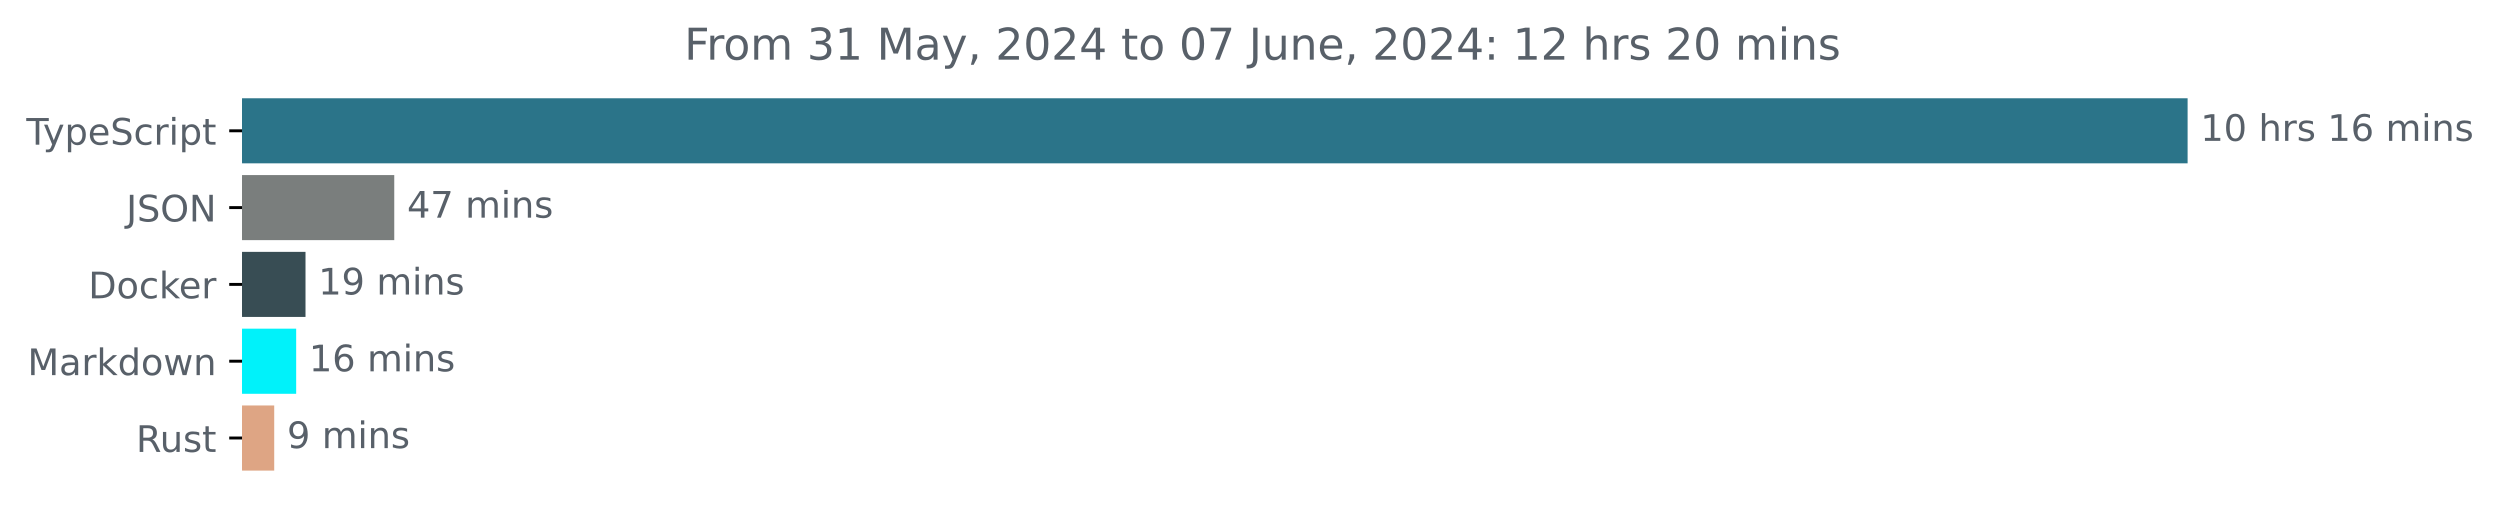
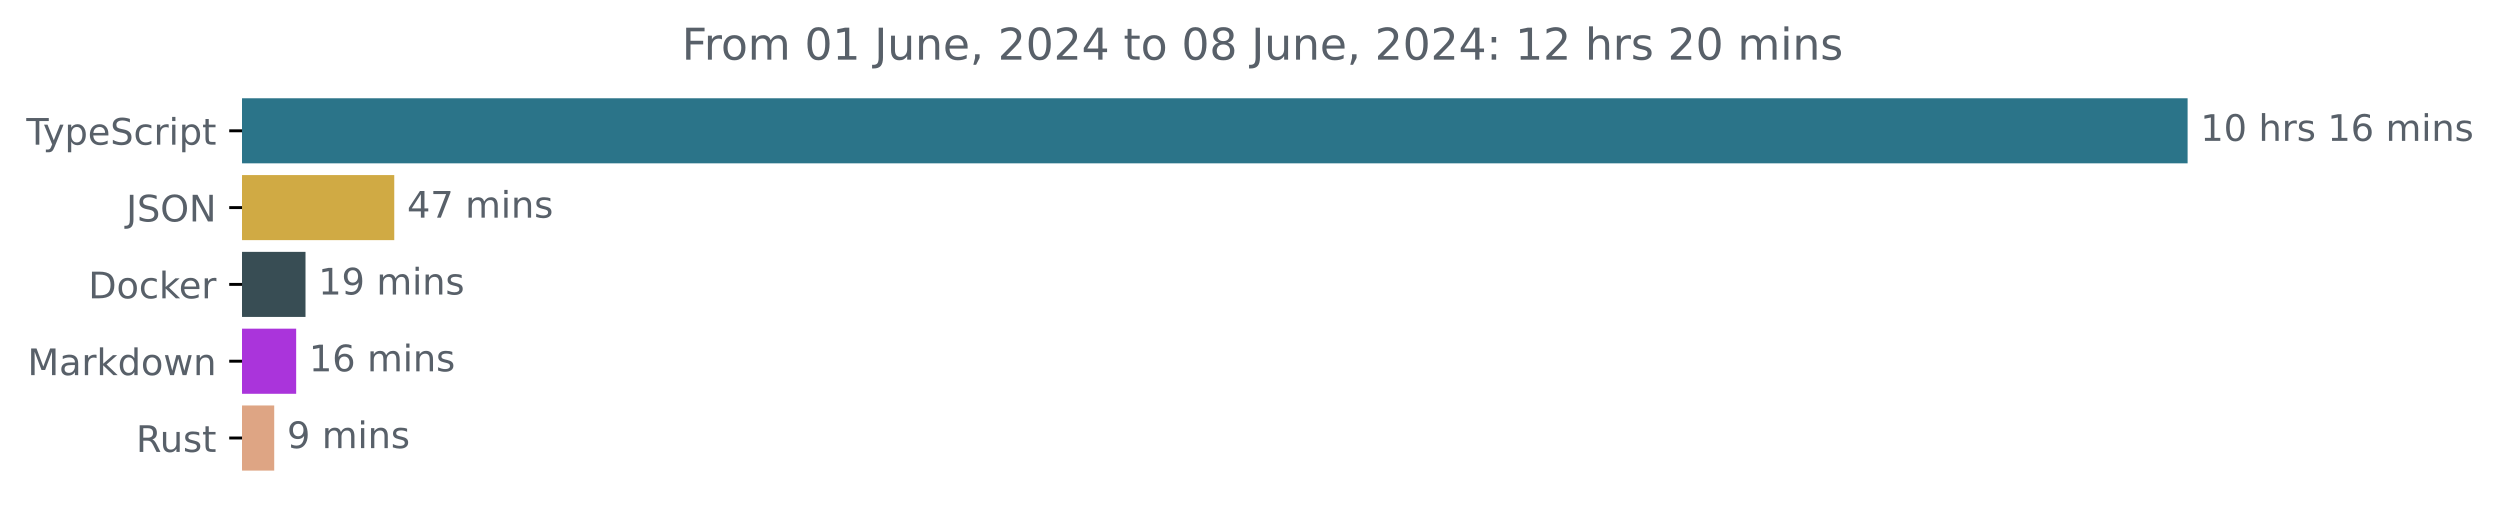
<svg xmlns="http://www.w3.org/2000/svg" xmlns:xlink="http://www.w3.org/1999/xlink" width="683.507pt" height="140.398pt" viewBox="0 0 683.507 140.398" version="1.1">
  <defs>
    <style type="text/css">*{stroke-linejoin: round; stroke-linecap: butt}</style>
  </defs>
  <g id="figure_1">
    <g id="patch_1">
      <path d="M -0 140.398  L 683.507 140.398  L 683.507 0  L -0 0  L -0 140.398  z " style="fill: none" />
    </g>
    <g id="axes_1">
      <g id="patch_2">
-         <path d="M 66.17 27.358  L 597.599 27.358  L 597.599 44.158  L 66.17 44.158  z " clip-path="url(#p369dca020d)" style="fill: #2b7489; stroke: #2b7489; stroke-linejoin: miter" />
+         <path d="M 66.17 27.358  L 597.599 27.358  L 597.599 44.158  L 66.17 44.158  z " clip-path="url(#p0040f955a9)" style="fill: #2b7489; stroke: #2b7489; stroke-linejoin: miter" />
      </g>
      <g id="patch_3">
-         <path d="M 66.17 48.358  L 107.29 48.358  L 107.29 65.158  L 66.17 65.158  z " clip-path="url(#p369dca020d)" style="fill: #7a7e7d; stroke: #7a7e7d; stroke-linejoin: miter" />
+         <path d="M 66.17 48.358  L 107.29 48.358  L 107.29 65.158  L 66.17 65.158  z " clip-path="url(#p0040f955a9)" style="fill: #d0aa44; stroke: #d0aa44; stroke-linejoin: miter" />
      </g>
      <g id="patch_4">
-         <path d="M 66.17 69.358  L 83.027 69.358  L 83.027 86.158  L 66.17 86.158  z " clip-path="url(#p369dca020d)" style="fill: #384d54; stroke: #384d54; stroke-linejoin: miter" />
+         <path d="M 66.17 69.358  L 83.027 69.358  L 83.027 86.158  L 66.17 86.158  z " clip-path="url(#p0040f955a9)" style="fill: #384d54; stroke: #384d54; stroke-linejoin: miter" />
      </g>
      <g id="patch_5">
-         <path d="M 66.17 90.358  L 80.473 90.358  L 80.473 107.158  L 66.17 107.158  z " clip-path="url(#p369dca020d)" style="fill: #00f2fa; stroke: #00f2fa; stroke-linejoin: miter" />
+         <path d="M 66.17 90.358  L 80.473 90.358  L 80.473 107.158  L 66.17 107.158  z " clip-path="url(#p0040f955a9)" style="fill: #aa34db; stroke: #aa34db; stroke-linejoin: miter" />
      </g>
      <g id="patch_6">
-         <path d="M 66.17 111.358  L 74.471 111.358  L 74.471 128.158  L 66.17 128.158  z " clip-path="url(#p369dca020d)" style="fill: #dea584; stroke: #dea584; stroke-linejoin: miter" />
+         <path d="M 66.17 111.358  L 74.471 111.358  L 74.471 128.158  L 66.17 128.158  z " clip-path="url(#p0040f955a9)" style="fill: #dea584; stroke: #dea584; stroke-linejoin: miter" />
      </g>
      <g id="matplotlib.axis_1" />
      <g id="matplotlib.axis_2">
        <g id="ytick_1">
          <g id="line2d_1">
            <defs>
-               <path id="m961da1c90d" d="M 0 0  L -3.5 0  " style="stroke: #000000; stroke-width: 0.8" />
+               <path id="m2940283020" d="M 0 0  L -3.5 0  " style="stroke: #000000; stroke-width: 0.8" />
            </defs>
            <g>
-               <use xlink:href="#m961da1c90d" x="66.17" y="35.758" style="stroke: #000000; stroke-width: 0.8" />
+               <use xlink:href="#m2940283020" x="66.17" y="35.758" style="stroke: #000000; stroke-width: 0.8" />
            </g>
          </g>
          <g id="text_1">
            <g style="fill: #586069" transform="translate(7.2 39.55734) scale(0.1 -0.1)">
              <defs>
                <path id="DejaVuSans-54" d="M -19 4666  L 3928 4666  L 3928 4134  L 2272 4134  L 2272 0  L 1638 0  L 1638 4134  L -19 4134  L -19 4666  z " transform="scale(0.015625)" />
                <path id="DejaVuSans-79" d="M 2059 -325  Q 1816 -950 1584 -1140  Q 1353 -1331 966 -1331  L 506 -1331  L 506 -850  L 844 -850  Q 1081 -850 1212 -737  Q 1344 -625 1503 -206  L 1606 56  L 191 3500  L 800 3500  L 1894 763  L 2988 3500  L 3597 3500  L 2059 -325  z " transform="scale(0.015625)" />
                <path id="DejaVuSans-70" d="M 1159 525  L 1159 -1331  L 581 -1331  L 581 3500  L 1159 3500  L 1159 2969  Q 1341 3281 1617 3432  Q 1894 3584 2278 3584  Q 2916 3584 3314 3078  Q 3713 2572 3713 1747  Q 3713 922 3314 415  Q 2916 -91 2278 -91  Q 1894 -91 1617 61  Q 1341 213 1159 525  z M 3116 1747  Q 3116 2381 2855 2742  Q 2594 3103 2138 3103  Q 1681 3103 1420 2742  Q 1159 2381 1159 1747  Q 1159 1113 1420 752  Q 1681 391 2138 391  Q 2594 391 2855 752  Q 3116 1113 3116 1747  z " transform="scale(0.015625)" />
                <path id="DejaVuSans-65" d="M 3597 1894  L 3597 1613  L 953 1613  Q 991 1019 1311 708  Q 1631 397 2203 397  Q 2534 397 2845 478  Q 3156 559 3463 722  L 3463 178  Q 3153 47 2828 -22  Q 2503 -91 2169 -91  Q 1331 -91 842 396  Q 353 884 353 1716  Q 353 2575 817 3079  Q 1281 3584 2069 3584  Q 2775 3584 3186 3129  Q 3597 2675 3597 1894  z M 3022 2063  Q 3016 2534 2758 2815  Q 2500 3097 2075 3097  Q 1594 3097 1305 2825  Q 1016 2553 972 2059  L 3022 2063  z " transform="scale(0.015625)" />
                <path id="DejaVuSans-53" d="M 3425 4513  L 3425 3897  Q 3066 4069 2747 4153  Q 2428 4238 2131 4238  Q 1616 4238 1336 4038  Q 1056 3838 1056 3469  Q 1056 3159 1242 3001  Q 1428 2844 1947 2747  L 2328 2669  Q 3034 2534 3370 2195  Q 3706 1856 3706 1288  Q 3706 609 3251 259  Q 2797 -91 1919 -91  Q 1588 -91 1214 -16  Q 841 59 441 206  L 441 856  Q 825 641 1194 531  Q 1563 422 1919 422  Q 2459 422 2753 634  Q 3047 847 3047 1241  Q 3047 1584 2836 1778  Q 2625 1972 2144 2069  L 1759 2144  Q 1053 2284 737 2584  Q 422 2884 422 3419  Q 422 4038 858 4394  Q 1294 4750 2059 4750  Q 2388 4750 2728 4690  Q 3069 4631 3425 4513  z " transform="scale(0.015625)" />
                <path id="DejaVuSans-63" d="M 3122 3366  L 3122 2828  Q 2878 2963 2633 3030  Q 2388 3097 2138 3097  Q 1578 3097 1268 2742  Q 959 2388 959 1747  Q 959 1106 1268 751  Q 1578 397 2138 397  Q 2388 397 2633 464  Q 2878 531 3122 666  L 3122 134  Q 2881 22 2623 -34  Q 2366 -91 2075 -91  Q 1284 -91 818 406  Q 353 903 353 1747  Q 353 2603 823 3093  Q 1294 3584 2113 3584  Q 2378 3584 2631 3529  Q 2884 3475 3122 3366  z " transform="scale(0.015625)" />
                <path id="DejaVuSans-72" d="M 2631 2963  Q 2534 3019 2420 3045  Q 2306 3072 2169 3072  Q 1681 3072 1420 2755  Q 1159 2438 1159 1844  L 1159 0  L 581 0  L 581 3500  L 1159 3500  L 1159 2956  Q 1341 3275 1631 3429  Q 1922 3584 2338 3584  Q 2397 3584 2469 3576  Q 2541 3569 2628 3553  L 2631 2963  z " transform="scale(0.015625)" />
                <path id="DejaVuSans-69" d="M 603 3500  L 1178 3500  L 1178 0  L 603 0  L 603 3500  z M 603 4863  L 1178 4863  L 1178 4134  L 603 4134  L 603 4863  z " transform="scale(0.015625)" />
                <path id="DejaVuSans-74" d="M 1172 4494  L 1172 3500  L 2356 3500  L 2356 3053  L 1172 3053  L 1172 1153  Q 1172 725 1289 603  Q 1406 481 1766 481  L 2356 481  L 2356 0  L 1766 0  Q 1100 0 847 248  Q 594 497 594 1153  L 594 3053  L 172 3053  L 172 3500  L 594 3500  L 594 4494  L 1172 4494  z " transform="scale(0.015625)" />
              </defs>
              <use xlink:href="#DejaVuSans-54" />
              <use xlink:href="#DejaVuSans-79" x="45.459" />
              <use xlink:href="#DejaVuSans-70" x="104.639" />
              <use xlink:href="#DejaVuSans-65" x="168.115" />
              <use xlink:href="#DejaVuSans-53" x="229.639" />
              <use xlink:href="#DejaVuSans-63" x="293.115" />
              <use xlink:href="#DejaVuSans-72" x="348.096" />
              <use xlink:href="#DejaVuSans-69" x="389.209" />
              <use xlink:href="#DejaVuSans-70" x="416.992" />
              <use xlink:href="#DejaVuSans-74" x="480.469" />
            </g>
          </g>
        </g>
        <g id="ytick_2">
          <g id="line2d_2">
            <g>
-               <use xlink:href="#m961da1c90d" x="66.17" y="56.758" style="stroke: #000000; stroke-width: 0.8" />
+               <use xlink:href="#m2940283020" x="66.17" y="56.758" style="stroke: #000000; stroke-width: 0.8" />
            </g>
          </g>
          <g id="text_2">
            <g style="fill: #586069" transform="translate(34.51875 60.55734) scale(0.1 -0.1)">
              <defs>
                <path id="DejaVuSans-4a" d="M 628 4666  L 1259 4666  L 1259 325  Q 1259 -519 939 -900  Q 619 -1281 -91 -1281  L -331 -1281  L -331 -750  L -134 -750  Q 284 -750 456 -515  Q 628 -281 628 325  L 628 4666  z " transform="scale(0.015625)" />
                <path id="DejaVuSans-4f" d="M 2522 4238  Q 1834 4238 1429 3725  Q 1025 3213 1025 2328  Q 1025 1447 1429 934  Q 1834 422 2522 422  Q 3209 422 3611 934  Q 4013 1447 4013 2328  Q 4013 3213 3611 3725  Q 3209 4238 2522 4238  z M 2522 4750  Q 3503 4750 4090 4092  Q 4678 3434 4678 2328  Q 4678 1225 4090 567  Q 3503 -91 2522 -91  Q 1538 -91 948 565  Q 359 1222 359 2328  Q 359 3434 948 4092  Q 1538 4750 2522 4750  z " transform="scale(0.015625)" />
                <path id="DejaVuSans-4e" d="M 628 4666  L 1478 4666  L 3547 763  L 3547 4666  L 4159 4666  L 4159 0  L 3309 0  L 1241 3903  L 1241 0  L 628 0  L 628 4666  z " transform="scale(0.015625)" />
              </defs>
              <use xlink:href="#DejaVuSans-4a" />
              <use xlink:href="#DejaVuSans-53" x="29.492" />
              <use xlink:href="#DejaVuSans-4f" x="92.969" />
              <use xlink:href="#DejaVuSans-4e" x="171.68" />
            </g>
          </g>
        </g>
        <g id="ytick_3">
          <g id="line2d_3">
            <g>
-               <use xlink:href="#m961da1c90d" x="66.17" y="77.758" style="stroke: #000000; stroke-width: 0.8" />
+               <use xlink:href="#m2940283020" x="66.17" y="77.758" style="stroke: #000000; stroke-width: 0.8" />
            </g>
          </g>
          <g id="text_3">
            <g style="fill: #586069" transform="translate(24.16094 81.55734) scale(0.1 -0.1)">
              <defs>
                <path id="DejaVuSans-44" d="M 1259 4147  L 1259 519  L 2022 519  Q 2988 519 3436 956  Q 3884 1394 3884 2338  Q 3884 3275 3436 3711  Q 2988 4147 2022 4147  L 1259 4147  z M 628 4666  L 1925 4666  Q 3281 4666 3915 4102  Q 4550 3538 4550 2338  Q 4550 1131 3912 565  Q 3275 0 1925 0  L 628 0  L 628 4666  z " transform="scale(0.015625)" />
                <path id="DejaVuSans-6f" d="M 1959 3097  Q 1497 3097 1228 2736  Q 959 2375 959 1747  Q 959 1119 1226 758  Q 1494 397 1959 397  Q 2419 397 2687 759  Q 2956 1122 2956 1747  Q 2956 2369 2687 2733  Q 2419 3097 1959 3097  z M 1959 3584  Q 2709 3584 3137 3096  Q 3566 2609 3566 1747  Q 3566 888 3137 398  Q 2709 -91 1959 -91  Q 1206 -91 779 398  Q 353 888 353 1747  Q 353 2609 779 3096  Q 1206 3584 1959 3584  z " transform="scale(0.015625)" />
                <path id="DejaVuSans-6b" d="M 581 4863  L 1159 4863  L 1159 1991  L 2875 3500  L 3609 3500  L 1753 1863  L 3688 0  L 2938 0  L 1159 1709  L 1159 0  L 581 0  L 581 4863  z " transform="scale(0.015625)" />
              </defs>
              <use xlink:href="#DejaVuSans-44" />
              <use xlink:href="#DejaVuSans-6f" x="77.002" />
              <use xlink:href="#DejaVuSans-63" x="138.184" />
              <use xlink:href="#DejaVuSans-6b" x="193.164" />
              <use xlink:href="#DejaVuSans-65" x="247.449" />
              <use xlink:href="#DejaVuSans-72" x="308.973" />
            </g>
          </g>
        </g>
        <g id="ytick_4">
          <g id="line2d_4">
            <g>
-               <use xlink:href="#m961da1c90d" x="66.17" y="98.758" style="stroke: #000000; stroke-width: 0.8" />
+               <use xlink:href="#m2940283020" x="66.17" y="98.758" style="stroke: #000000; stroke-width: 0.8" />
            </g>
          </g>
          <g id="text_4">
            <g style="fill: #586069" transform="translate(7.529688 102.5573) scale(0.1 -0.1)">
              <defs>
                <path id="DejaVuSans-4d" d="M 628 4666  L 1569 4666  L 2759 1491  L 3956 4666  L 4897 4666  L 4897 0  L 4281 0  L 4281 4097  L 3078 897  L 2444 897  L 1241 4097  L 1241 0  L 628 0  L 628 4666  z " transform="scale(0.015625)" />
                <path id="DejaVuSans-61" d="M 2194 1759  Q 1497 1759 1228 1600  Q 959 1441 959 1056  Q 959 750 1161 570  Q 1363 391 1709 391  Q 2188 391 2477 730  Q 2766 1069 2766 1631  L 2766 1759  L 2194 1759  z M 3341 1997  L 3341 0  L 2766 0  L 2766 531  Q 2569 213 2275 61  Q 1981 -91 1556 -91  Q 1019 -91 701 211  Q 384 513 384 1019  Q 384 1609 779 1909  Q 1175 2209 1959 2209  L 2766 2209  L 2766 2266  Q 2766 2663 2505 2880  Q 2244 3097 1772 3097  Q 1472 3097 1187 3025  Q 903 2953 641 2809  L 641 3341  Q 956 3463 1253 3523  Q 1550 3584 1831 3584  Q 2591 3584 2966 3190  Q 3341 2797 3341 1997  z " transform="scale(0.015625)" />
                <path id="DejaVuSans-64" d="M 2906 2969  L 2906 4863  L 3481 4863  L 3481 0  L 2906 0  L 2906 525  Q 2725 213 2448 61  Q 2172 -91 1784 -91  Q 1150 -91 751 415  Q 353 922 353 1747  Q 353 2572 751 3078  Q 1150 3584 1784 3584  Q 2172 3584 2448 3432  Q 2725 3281 2906 2969  z M 947 1747  Q 947 1113 1208 752  Q 1469 391 1925 391  Q 2381 391 2643 752  Q 2906 1113 2906 1747  Q 2906 2381 2643 2742  Q 2381 3103 1925 3103  Q 1469 3103 1208 2742  Q 947 2381 947 1747  z " transform="scale(0.015625)" />
                <path id="DejaVuSans-77" d="M 269 3500  L 844 3500  L 1563 769  L 2278 3500  L 2956 3500  L 3675 769  L 4391 3500  L 4966 3500  L 4050 0  L 3372 0  L 2619 2869  L 1863 0  L 1184 0  L 269 3500  z " transform="scale(0.015625)" />
                <path id="DejaVuSans-6e" d="M 3513 2113  L 3513 0  L 2938 0  L 2938 2094  Q 2938 2591 2744 2837  Q 2550 3084 2163 3084  Q 1697 3084 1428 2787  Q 1159 2491 1159 1978  L 1159 0  L 581 0  L 581 3500  L 1159 3500  L 1159 2956  Q 1366 3272 1645 3428  Q 1925 3584 2291 3584  Q 2894 3584 3203 3211  Q 3513 2838 3513 2113  z " transform="scale(0.015625)" />
              </defs>
              <use xlink:href="#DejaVuSans-4d" />
              <use xlink:href="#DejaVuSans-61" x="86.279" />
              <use xlink:href="#DejaVuSans-72" x="147.559" />
              <use xlink:href="#DejaVuSans-6b" x="188.672" />
              <use xlink:href="#DejaVuSans-64" x="246.582" />
              <use xlink:href="#DejaVuSans-6f" x="310.059" />
              <use xlink:href="#DejaVuSans-77" x="371.24" />
              <use xlink:href="#DejaVuSans-6e" x="453.027" />
            </g>
          </g>
        </g>
        <g id="ytick_5">
          <g id="line2d_5">
            <g>
-               <use xlink:href="#m961da1c90d" x="66.17" y="119.758" style="stroke: #000000; stroke-width: 0.8" />
+               <use xlink:href="#m2940283020" x="66.17" y="119.758" style="stroke: #000000; stroke-width: 0.8" />
            </g>
          </g>
          <g id="text_5">
            <g style="fill: #586069" transform="translate(37.20469 123.5573) scale(0.1 -0.1)">
              <defs>
                <path id="DejaVuSans-52" d="M 2841 2188  Q 3044 2119 3236 1894  Q 3428 1669 3622 1275  L 4263 0  L 3584 0  L 2988 1197  Q 2756 1666 2539 1819  Q 2322 1972 1947 1972  L 1259 1972  L 1259 0  L 628 0  L 628 4666  L 2053 4666  Q 2853 4666 3247 4331  Q 3641 3997 3641 3322  Q 3641 2881 3436 2590  Q 3231 2300 2841 2188  z M 1259 4147  L 1259 2491  L 2053 2491  Q 2509 2491 2742 2702  Q 2975 2913 2975 3322  Q 2975 3731 2742 3939  Q 2509 4147 2053 4147  L 1259 4147  z " transform="scale(0.015625)" />
                <path id="DejaVuSans-75" d="M 544 1381  L 544 3500  L 1119 3500  L 1119 1403  Q 1119 906 1312 657  Q 1506 409 1894 409  Q 2359 409 2629 706  Q 2900 1003 2900 1516  L 2900 3500  L 3475 3500  L 3475 0  L 2900 0  L 2900 538  Q 2691 219 2414 64  Q 2138 -91 1772 -91  Q 1169 -91 856 284  Q 544 659 544 1381  z M 1991 3584  L 1991 3584  z " transform="scale(0.015625)" />
                <path id="DejaVuSans-73" d="M 2834 3397  L 2834 2853  Q 2591 2978 2328 3040  Q 2066 3103 1784 3103  Q 1356 3103 1142 2972  Q 928 2841 928 2578  Q 928 2378 1081 2264  Q 1234 2150 1697 2047  L 1894 2003  Q 2506 1872 2764 1633  Q 3022 1394 3022 966  Q 3022 478 2636 193  Q 2250 -91 1575 -91  Q 1294 -91 989 -36  Q 684 19 347 128  L 347 722  Q 666 556 975 473  Q 1284 391 1588 391  Q 1994 391 2212 530  Q 2431 669 2431 922  Q 2431 1156 2273 1281  Q 2116 1406 1581 1522  L 1381 1569  Q 847 1681 609 1914  Q 372 2147 372 2553  Q 372 3047 722 3315  Q 1072 3584 1716 3584  Q 2034 3584 2315 3537  Q 2597 3491 2834 3397  z " transform="scale(0.015625)" />
              </defs>
              <use xlink:href="#DejaVuSans-52" />
              <use xlink:href="#DejaVuSans-75" x="64.982" />
              <use xlink:href="#DejaVuSans-73" x="128.361" />
              <use xlink:href="#DejaVuSans-74" x="180.461" />
            </g>
          </g>
        </g>
      </g>
      <g id="text_6">
        <g style="fill: #586069" transform="translate(601.5989 38.5175) scale(0.1 -0.1)">
          <defs>
            <path id="DejaVuSans-31" d="M 794 531  L 1825 531  L 1825 4091  L 703 3866  L 703 4441  L 1819 4666  L 2450 4666  L 2450 531  L 3481 531  L 3481 0  L 794 0  L 794 531  z " transform="scale(0.015625)" />
            <path id="DejaVuSans-30" d="M 2034 4250  Q 1547 4250 1301 3770  Q 1056 3291 1056 2328  Q 1056 1369 1301 889  Q 1547 409 2034 409  Q 2525 409 2770 889  Q 3016 1369 3016 2328  Q 3016 3291 2770 3770  Q 2525 4250 2034 4250  z M 2034 4750  Q 2819 4750 3233 4129  Q 3647 3509 3647 2328  Q 3647 1150 3233 529  Q 2819 -91 2034 -91  Q 1250 -91 836 529  Q 422 1150 422 2328  Q 422 3509 836 4129  Q 1250 4750 2034 4750  z " transform="scale(0.015625)" />
            <path id="DejaVuSans-20" transform="scale(0.015625)" />
            <path id="DejaVuSans-68" d="M 3513 2113  L 3513 0  L 2938 0  L 2938 2094  Q 2938 2591 2744 2837  Q 2550 3084 2163 3084  Q 1697 3084 1428 2787  Q 1159 2491 1159 1978  L 1159 0  L 581 0  L 581 4863  L 1159 4863  L 1159 2956  Q 1366 3272 1645 3428  Q 1925 3584 2291 3584  Q 2894 3584 3203 3211  Q 3513 2838 3513 2113  z " transform="scale(0.015625)" />
            <path id="DejaVuSans-36" d="M 2113 2584  Q 1688 2584 1439 2293  Q 1191 2003 1191 1497  Q 1191 994 1439 701  Q 1688 409 2113 409  Q 2538 409 2786 701  Q 3034 994 3034 1497  Q 3034 2003 2786 2293  Q 2538 2584 2113 2584  z M 3366 4563  L 3366 3988  Q 3128 4100 2886 4159  Q 2644 4219 2406 4219  Q 1781 4219 1451 3797  Q 1122 3375 1075 2522  Q 1259 2794 1537 2939  Q 1816 3084 2150 3084  Q 2853 3084 3261 2657  Q 3669 2231 3669 1497  Q 3669 778 3244 343  Q 2819 -91 2113 -91  Q 1303 -91 875 529  Q 447 1150 447 2328  Q 447 3434 972 4092  Q 1497 4750 2381 4750  Q 2619 4750 2861 4703  Q 3103 4656 3366 4563  z " transform="scale(0.015625)" />
            <path id="DejaVuSans-6d" d="M 3328 2828  Q 3544 3216 3844 3400  Q 4144 3584 4550 3584  Q 5097 3584 5394 3201  Q 5691 2819 5691 2113  L 5691 0  L 5113 0  L 5113 2094  Q 5113 2597 4934 2840  Q 4756 3084 4391 3084  Q 3944 3084 3684 2787  Q 3425 2491 3425 1978  L 3425 0  L 2847 0  L 2847 2094  Q 2847 2600 2669 2842  Q 2491 3084 2119 3084  Q 1678 3084 1418 2786  Q 1159 2488 1159 1978  L 1159 0  L 581 0  L 581 3500  L 1159 3500  L 1159 2956  Q 1356 3278 1631 3431  Q 1906 3584 2284 3584  Q 2666 3584 2933 3390  Q 3200 3197 3328 2828  z " transform="scale(0.015625)" />
          </defs>
          <use xlink:href="#DejaVuSans-31" />
          <use xlink:href="#DejaVuSans-30" x="63.623" />
          <use xlink:href="#DejaVuSans-20" x="127.246" />
          <use xlink:href="#DejaVuSans-68" x="159.033" />
          <use xlink:href="#DejaVuSans-72" x="222.412" />
          <use xlink:href="#DejaVuSans-73" x="263.525" />
          <use xlink:href="#DejaVuSans-20" x="315.625" />
          <use xlink:href="#DejaVuSans-31" x="347.412" />
          <use xlink:href="#DejaVuSans-36" x="411.035" />
          <use xlink:href="#DejaVuSans-20" x="474.658" />
          <use xlink:href="#DejaVuSans-6d" x="506.445" />
          <use xlink:href="#DejaVuSans-69" x="603.857" />
          <use xlink:href="#DejaVuSans-6e" x="631.641" />
          <use xlink:href="#DejaVuSans-73" x="695.02" />
        </g>
      </g>
      <g id="text_7">
        <g style="fill: #586069" transform="translate(111.2901 59.5175) scale(0.1 -0.1)">
          <defs>
            <path id="DejaVuSans-34" d="M 2419 4116  L 825 1625  L 2419 1625  L 2419 4116  z M 2253 4666  L 3047 4666  L 3047 1625  L 3713 1625  L 3713 1100  L 3047 1100  L 3047 0  L 2419 0  L 2419 1100  L 313 1100  L 313 1709  L 2253 4666  z " transform="scale(0.015625)" />
            <path id="DejaVuSans-37" d="M 525 4666  L 3525 4666  L 3525 4397  L 1831 0  L 1172 0  L 2766 4134  L 525 4134  L 525 4666  z " transform="scale(0.015625)" />
          </defs>
          <use xlink:href="#DejaVuSans-34" />
          <use xlink:href="#DejaVuSans-37" x="63.623" />
          <use xlink:href="#DejaVuSans-20" x="127.246" />
          <use xlink:href="#DejaVuSans-6d" x="159.033" />
          <use xlink:href="#DejaVuSans-69" x="256.445" />
          <use xlink:href="#DejaVuSans-6e" x="284.229" />
          <use xlink:href="#DejaVuSans-73" x="347.607" />
        </g>
      </g>
      <g id="text_8">
        <g style="fill: #586069" transform="translate(87.02687 80.5175) scale(0.1 -0.1)">
          <defs>
            <path id="DejaVuSans-39" d="M 703 97  L 703 672  Q 941 559 1184 500  Q 1428 441 1663 441  Q 2288 441 2617 861  Q 2947 1281 2994 2138  Q 2813 1869 2534 1725  Q 2256 1581 1919 1581  Q 1219 1581 811 2004  Q 403 2428 403 3163  Q 403 3881 828 4315  Q 1253 4750 1959 4750  Q 2769 4750 3195 4129  Q 3622 3509 3622 2328  Q 3622 1225 3098 567  Q 2575 -91 1691 -91  Q 1453 -91 1209 -44  Q 966 3 703 97  z M 1959 2075  Q 2384 2075 2632 2365  Q 2881 2656 2881 3163  Q 2881 3666 2632 3958  Q 2384 4250 1959 4250  Q 1534 4250 1286 3958  Q 1038 3666 1038 3163  Q 1038 2656 1286 2365  Q 1534 2075 1959 2075  z " transform="scale(0.015625)" />
          </defs>
          <use xlink:href="#DejaVuSans-31" />
          <use xlink:href="#DejaVuSans-39" x="63.623" />
          <use xlink:href="#DejaVuSans-20" x="127.246" />
          <use xlink:href="#DejaVuSans-6d" x="159.033" />
          <use xlink:href="#DejaVuSans-69" x="256.445" />
          <use xlink:href="#DejaVuSans-6e" x="284.229" />
          <use xlink:href="#DejaVuSans-73" x="347.607" />
        </g>
      </g>
      <g id="text_9">
        <g style="fill: #586069" transform="translate(84.47285 101.5175) scale(0.1 -0.1)">
          <use xlink:href="#DejaVuSans-31" />
          <use xlink:href="#DejaVuSans-36" x="63.623" />
          <use xlink:href="#DejaVuSans-20" x="127.246" />
          <use xlink:href="#DejaVuSans-6d" x="159.033" />
          <use xlink:href="#DejaVuSans-69" x="256.445" />
          <use xlink:href="#DejaVuSans-6e" x="284.229" />
          <use xlink:href="#DejaVuSans-73" x="347.607" />
        </g>
      </g>
      <g id="text_10">
        <g style="fill: #586069" transform="translate(78.47089 122.5175) scale(0.1 -0.1)">
          <use xlink:href="#DejaVuSans-39" />
          <use xlink:href="#DejaVuSans-20" x="63.623" />
          <use xlink:href="#DejaVuSans-6d" x="95.41" />
          <use xlink:href="#DejaVuSans-69" x="192.822" />
          <use xlink:href="#DejaVuSans-6e" x="220.605" />
          <use xlink:href="#DejaVuSans-73" x="283.984" />
        </g>
      </g>
      <g id="text_11">
-         <g style="fill: #586069" transform="translate(187.0872 16.31812) scale(0.12 -0.12)">
+         <g style="fill: #586069" transform="translate(186.4253 16.31812) scale(0.12 -0.12)">
          <defs>
            <path id="DejaVuSans-46" d="M 628 4666  L 3309 4666  L 3309 4134  L 1259 4134  L 1259 2759  L 3109 2759  L 3109 2228  L 1259 2228  L 1259 0  L 628 0  L 628 4666  z " transform="scale(0.015625)" />
-             <path id="DejaVuSans-33" d="M 2597 2516  Q 3050 2419 3304 2112  Q 3559 1806 3559 1356  Q 3559 666 3084 287  Q 2609 -91 1734 -91  Q 1441 -91 1130 -33  Q 819 25 488 141  L 488 750  Q 750 597 1062 519  Q 1375 441 1716 441  Q 2309 441 2620 675  Q 2931 909 2931 1356  Q 2931 1769 2642 2001  Q 2353 2234 1838 2234  L 1294 2234  L 1294 2753  L 1863 2753  Q 2328 2753 2575 2939  Q 2822 3125 2822 3475  Q 2822 3834 2567 4026  Q 2313 4219 1838 4219  Q 1578 4219 1281 4162  Q 984 4106 628 3988  L 628 4550  Q 988 4650 1302 4700  Q 1616 4750 1894 4750  Q 2613 4750 3031 4423  Q 3450 4097 3450 3541  Q 3450 3153 3228 2886  Q 3006 2619 2597 2516  z " transform="scale(0.015625)" />
            <path id="DejaVuSans-2c" d="M 750 794  L 1409 794  L 1409 256  L 897 -744  L 494 -744  L 750 256  L 750 794  z " transform="scale(0.015625)" />
            <path id="DejaVuSans-32" d="M 1228 531  L 3431 531  L 3431 0  L 469 0  L 469 531  Q 828 903 1448 1529  Q 2069 2156 2228 2338  Q 2531 2678 2651 2914  Q 2772 3150 2772 3378  Q 2772 3750 2511 3984  Q 2250 4219 1831 4219  Q 1534 4219 1204 4116  Q 875 4013 500 3803  L 500 4441  Q 881 4594 1212 4672  Q 1544 4750 1819 4750  Q 2544 4750 2975 4387  Q 3406 4025 3406 3419  Q 3406 3131 3298 2873  Q 3191 2616 2906 2266  Q 2828 2175 2409 1742  Q 1991 1309 1228 531  z " transform="scale(0.015625)" />
+             <path id="DejaVuSans-38" d="M 2034 2216  Q 1584 2216 1326 1975  Q 1069 1734 1069 1313  Q 1069 891 1326 650  Q 1584 409 2034 409  Q 2484 409 2743 651  Q 3003 894 3003 1313  Q 3003 1734 2745 1975  Q 2488 2216 2034 2216  z M 1403 2484  Q 997 2584 770 2862  Q 544 3141 544 3541  Q 544 4100 942 4425  Q 1341 4750 2034 4750  Q 2731 4750 3128 4425  Q 3525 4100 3525 3541  Q 3525 3141 3298 2862  Q 3072 2584 2669 2484  Q 3125 2378 3379 2068  Q 3634 1759 3634 1313  Q 3634 634 3220 271  Q 2806 -91 2034 -91  Q 1263 -91 848 271  Q 434 634 434 1313  Q 434 1759 690 2068  Q 947 2378 1403 2484  z M 1172 3481  Q 1172 3119 1398 2916  Q 1625 2713 2034 2713  Q 2441 2713 2670 2916  Q 2900 3119 2900 3481  Q 2900 3844 2670 4047  Q 2441 4250 2034 4250  Q 1625 4250 1398 4047  Q 1172 3844 1172 3481  z " transform="scale(0.015625)" />
            <path id="DejaVuSans-3a" d="M 750 794  L 1409 794  L 1409 0  L 750 0  L 750 794  z M 750 3309  L 1409 3309  L 1409 2516  L 750 2516  L 750 3309  z " transform="scale(0.015625)" />
          </defs>
          <use xlink:href="#DejaVuSans-46" />
          <use xlink:href="#DejaVuSans-72" x="50.27" />
          <use xlink:href="#DejaVuSans-6f" x="89.133" />
          <use xlink:href="#DejaVuSans-6d" x="150.314" />
          <use xlink:href="#DejaVuSans-20" x="247.727" />
-           <use xlink:href="#DejaVuSans-33" x="279.514" />
+           <use xlink:href="#DejaVuSans-30" x="279.514" />
          <use xlink:href="#DejaVuSans-31" x="343.137" />
          <use xlink:href="#DejaVuSans-20" x="406.76" />
-           <use xlink:href="#DejaVuSans-4d" x="438.547" />
-           <use xlink:href="#DejaVuSans-61" x="524.826" />
-           <use xlink:href="#DejaVuSans-79" x="586.105" />
-           <use xlink:href="#DejaVuSans-2c" x="645.285" />
-           <use xlink:href="#DejaVuSans-20" x="677.072" />
-           <use xlink:href="#DejaVuSans-32" x="708.859" />
-           <use xlink:href="#DejaVuSans-30" x="772.482" />
-           <use xlink:href="#DejaVuSans-32" x="836.105" />
-           <use xlink:href="#DejaVuSans-34" x="899.729" />
-           <use xlink:href="#DejaVuSans-20" x="963.352" />
-           <use xlink:href="#DejaVuSans-74" x="995.139" />
-           <use xlink:href="#DejaVuSans-6f" x="1034.348" />
-           <use xlink:href="#DejaVuSans-20" x="1095.529" />
-           <use xlink:href="#DejaVuSans-30" x="1127.316" />
-           <use xlink:href="#DejaVuSans-37" x="1190.939" />
-           <use xlink:href="#DejaVuSans-20" x="1254.562" />
-           <use xlink:href="#DejaVuSans-4a" x="1286.35" />
-           <use xlink:href="#DejaVuSans-75" x="1315.842" />
-           <use xlink:href="#DejaVuSans-6e" x="1379.221" />
-           <use xlink:href="#DejaVuSans-65" x="1442.6" />
-           <use xlink:href="#DejaVuSans-2c" x="1504.123" />
-           <use xlink:href="#DejaVuSans-20" x="1535.91" />
-           <use xlink:href="#DejaVuSans-32" x="1567.697" />
-           <use xlink:href="#DejaVuSans-30" x="1631.32" />
-           <use xlink:href="#DejaVuSans-32" x="1694.943" />
-           <use xlink:href="#DejaVuSans-34" x="1758.566" />
-           <use xlink:href="#DejaVuSans-3a" x="1822.189" />
-           <use xlink:href="#DejaVuSans-20" x="1855.881" />
-           <use xlink:href="#DejaVuSans-31" x="1887.668" />
-           <use xlink:href="#DejaVuSans-32" x="1951.291" />
-           <use xlink:href="#DejaVuSans-20" x="2014.914" />
-           <use xlink:href="#DejaVuSans-68" x="2046.701" />
-           <use xlink:href="#DejaVuSans-72" x="2110.08" />
-           <use xlink:href="#DejaVuSans-73" x="2151.193" />
-           <use xlink:href="#DejaVuSans-20" x="2203.293" />
-           <use xlink:href="#DejaVuSans-32" x="2235.08" />
-           <use xlink:href="#DejaVuSans-30" x="2298.703" />
-           <use xlink:href="#DejaVuSans-20" x="2362.326" />
-           <use xlink:href="#DejaVuSans-6d" x="2394.113" />
-           <use xlink:href="#DejaVuSans-69" x="2491.525" />
-           <use xlink:href="#DejaVuSans-6e" x="2519.309" />
-           <use xlink:href="#DejaVuSans-73" x="2582.688" />
+           <use xlink:href="#DejaVuSans-4a" x="438.547" />
+           <use xlink:href="#DejaVuSans-75" x="468.039" />
+           <use xlink:href="#DejaVuSans-6e" x="531.418" />
+           <use xlink:href="#DejaVuSans-65" x="594.797" />
+           <use xlink:href="#DejaVuSans-2c" x="656.32" />
+           <use xlink:href="#DejaVuSans-20" x="688.107" />
+           <use xlink:href="#DejaVuSans-32" x="719.895" />
+           <use xlink:href="#DejaVuSans-30" x="783.518" />
+           <use xlink:href="#DejaVuSans-32" x="847.141" />
+           <use xlink:href="#DejaVuSans-34" x="910.764" />
+           <use xlink:href="#DejaVuSans-20" x="974.387" />
+           <use xlink:href="#DejaVuSans-74" x="1006.174" />
+           <use xlink:href="#DejaVuSans-6f" x="1045.383" />
+           <use xlink:href="#DejaVuSans-20" x="1106.564" />
+           <use xlink:href="#DejaVuSans-30" x="1138.352" />
+           <use xlink:href="#DejaVuSans-38" x="1201.975" />
+           <use xlink:href="#DejaVuSans-20" x="1265.598" />
+           <use xlink:href="#DejaVuSans-4a" x="1297.385" />
+           <use xlink:href="#DejaVuSans-75" x="1326.877" />
+           <use xlink:href="#DejaVuSans-6e" x="1390.256" />
+           <use xlink:href="#DejaVuSans-65" x="1453.635" />
+           <use xlink:href="#DejaVuSans-2c" x="1515.158" />
+           <use xlink:href="#DejaVuSans-20" x="1546.945" />
+           <use xlink:href="#DejaVuSans-32" x="1578.732" />
+           <use xlink:href="#DejaVuSans-30" x="1642.355" />
+           <use xlink:href="#DejaVuSans-32" x="1705.979" />
+           <use xlink:href="#DejaVuSans-34" x="1769.602" />
+           <use xlink:href="#DejaVuSans-3a" x="1833.225" />
+           <use xlink:href="#DejaVuSans-20" x="1866.916" />
+           <use xlink:href="#DejaVuSans-31" x="1898.703" />
+           <use xlink:href="#DejaVuSans-32" x="1962.326" />
+           <use xlink:href="#DejaVuSans-20" x="2025.949" />
+           <use xlink:href="#DejaVuSans-68" x="2057.736" />
+           <use xlink:href="#DejaVuSans-72" x="2121.115" />
+           <use xlink:href="#DejaVuSans-73" x="2162.229" />
+           <use xlink:href="#DejaVuSans-20" x="2214.328" />
+           <use xlink:href="#DejaVuSans-32" x="2246.115" />
+           <use xlink:href="#DejaVuSans-30" x="2309.738" />
+           <use xlink:href="#DejaVuSans-20" x="2373.361" />
+           <use xlink:href="#DejaVuSans-6d" x="2405.148" />
+           <use xlink:href="#DejaVuSans-69" x="2502.561" />
+           <use xlink:href="#DejaVuSans-6e" x="2530.344" />
+           <use xlink:href="#DejaVuSans-73" x="2593.723" />
        </g>
      </g>
    </g>
  </g>
  <defs>
-     <clipPath id="p369dca020d">
+     <clipPath id="p0040f955a9">
      <rect x="66.17" y="22.318" width="558" height="110.88" />
    </clipPath>
  </defs>
</svg>
